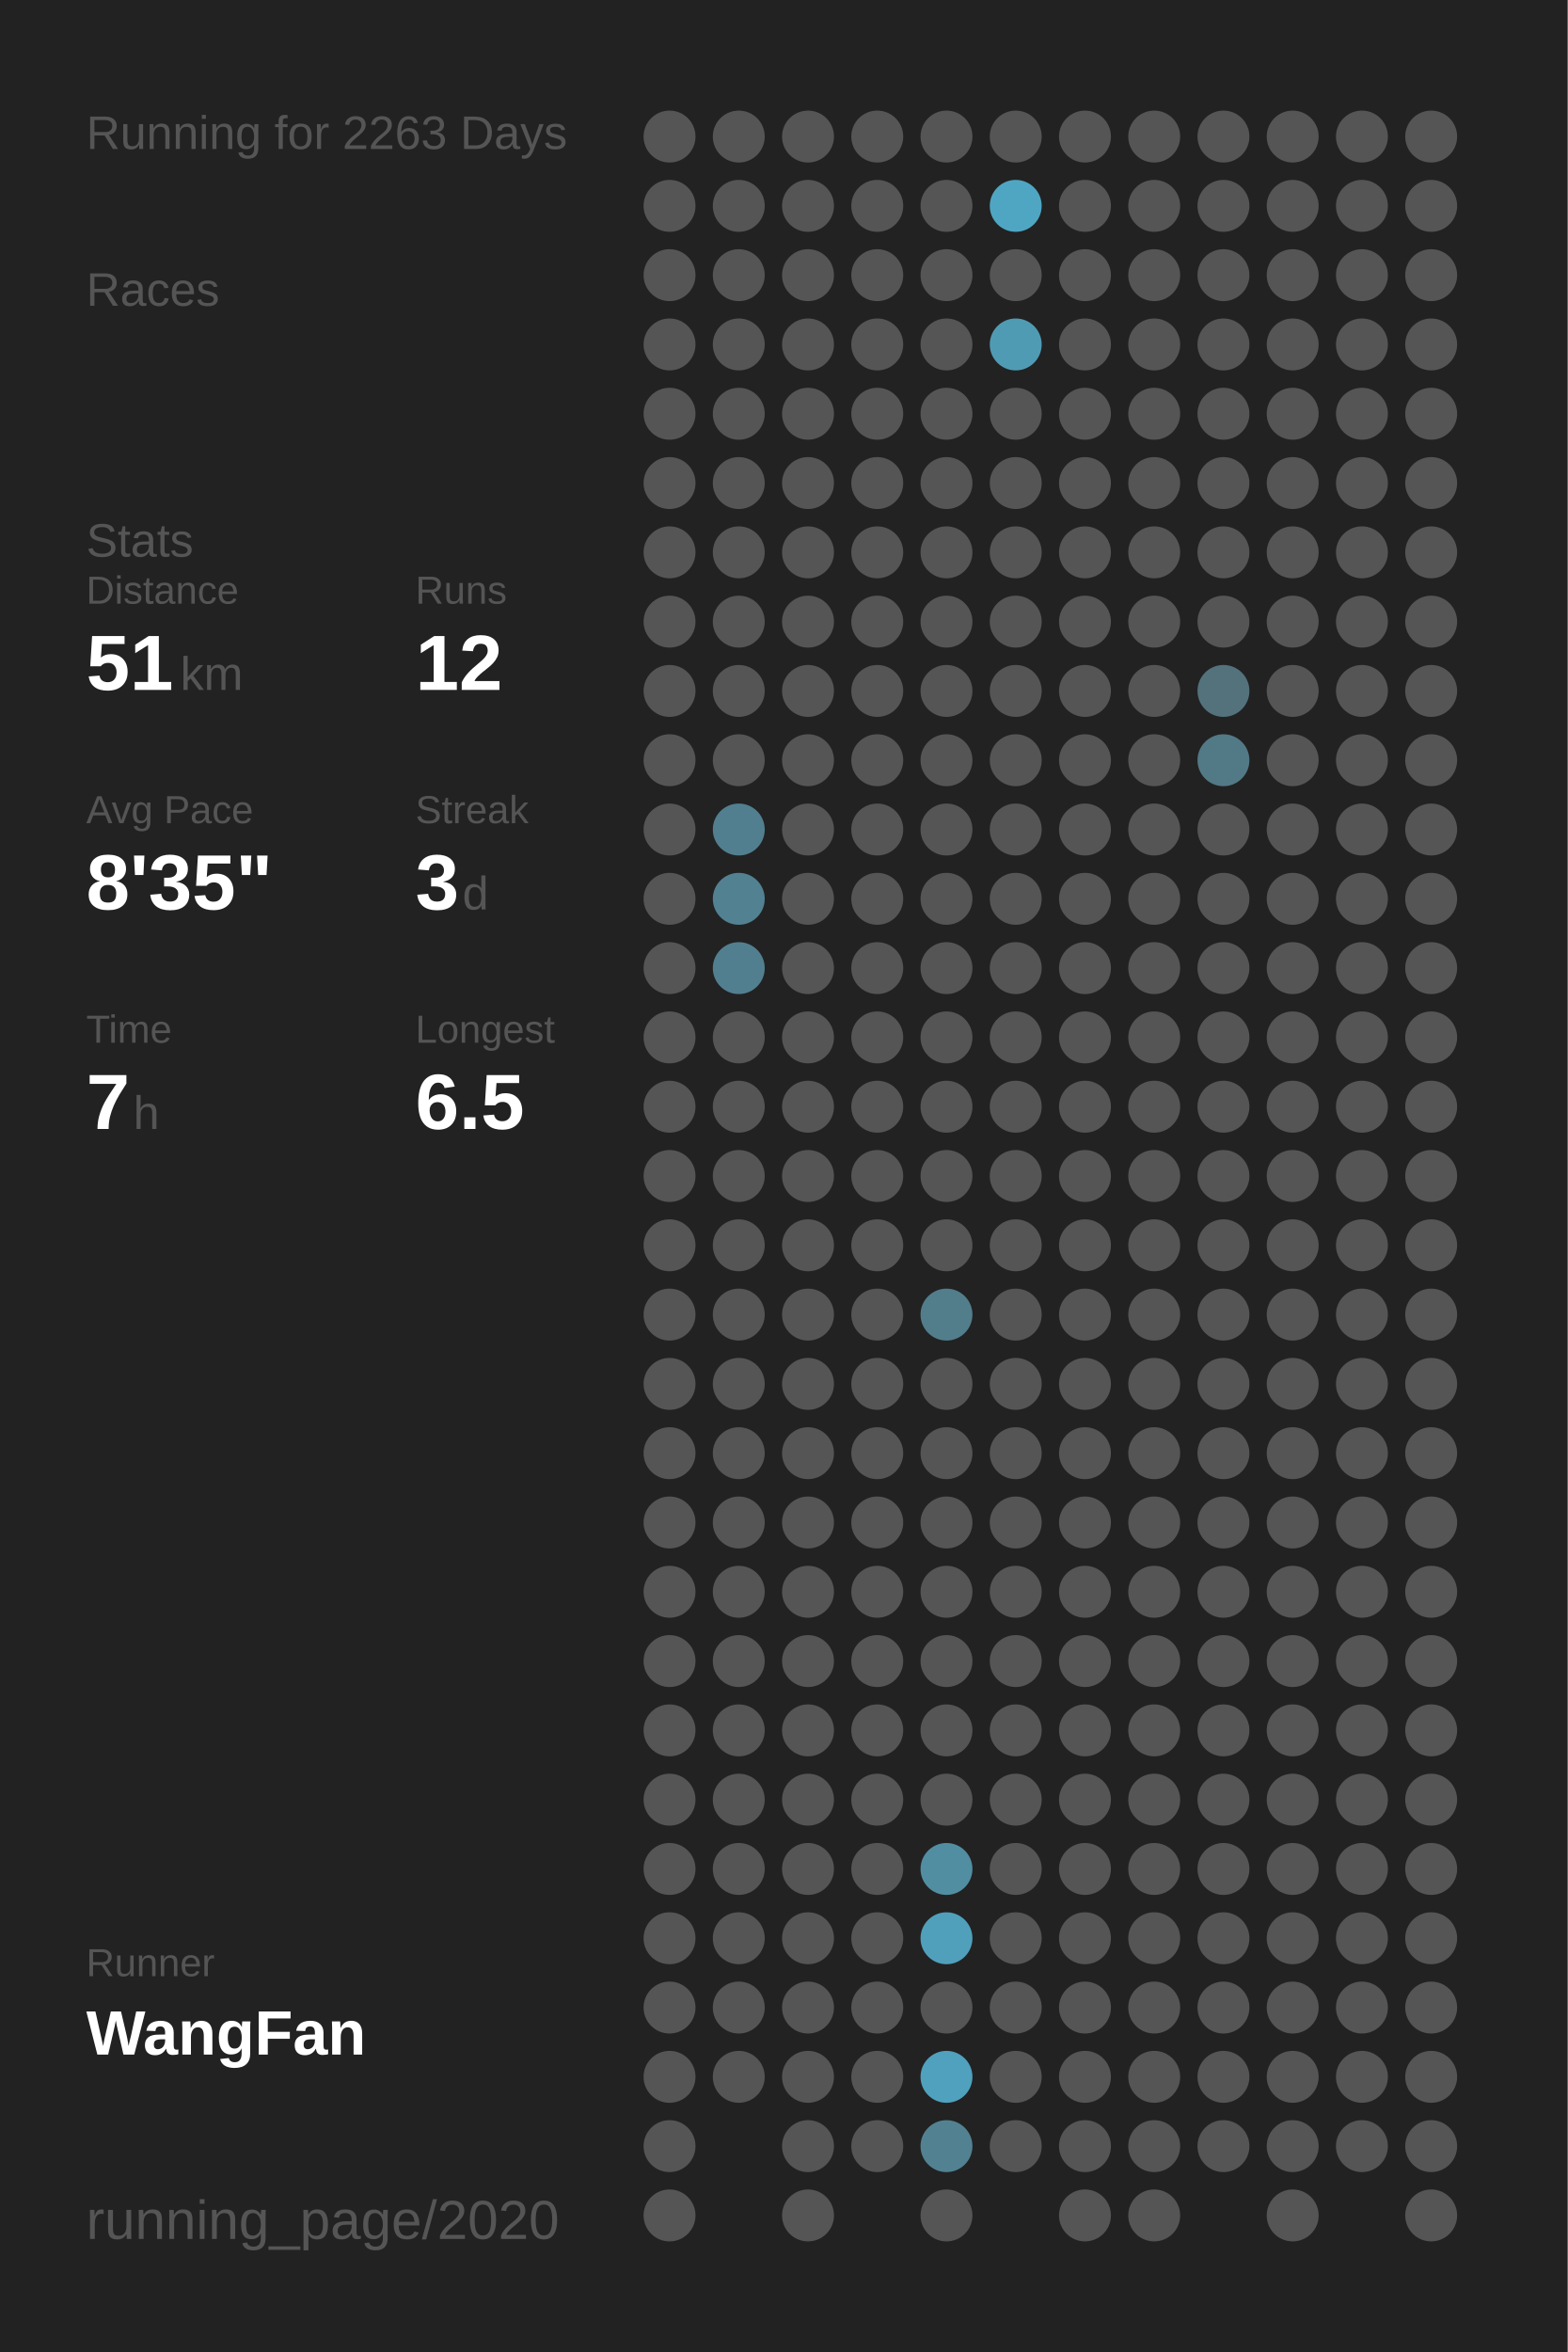
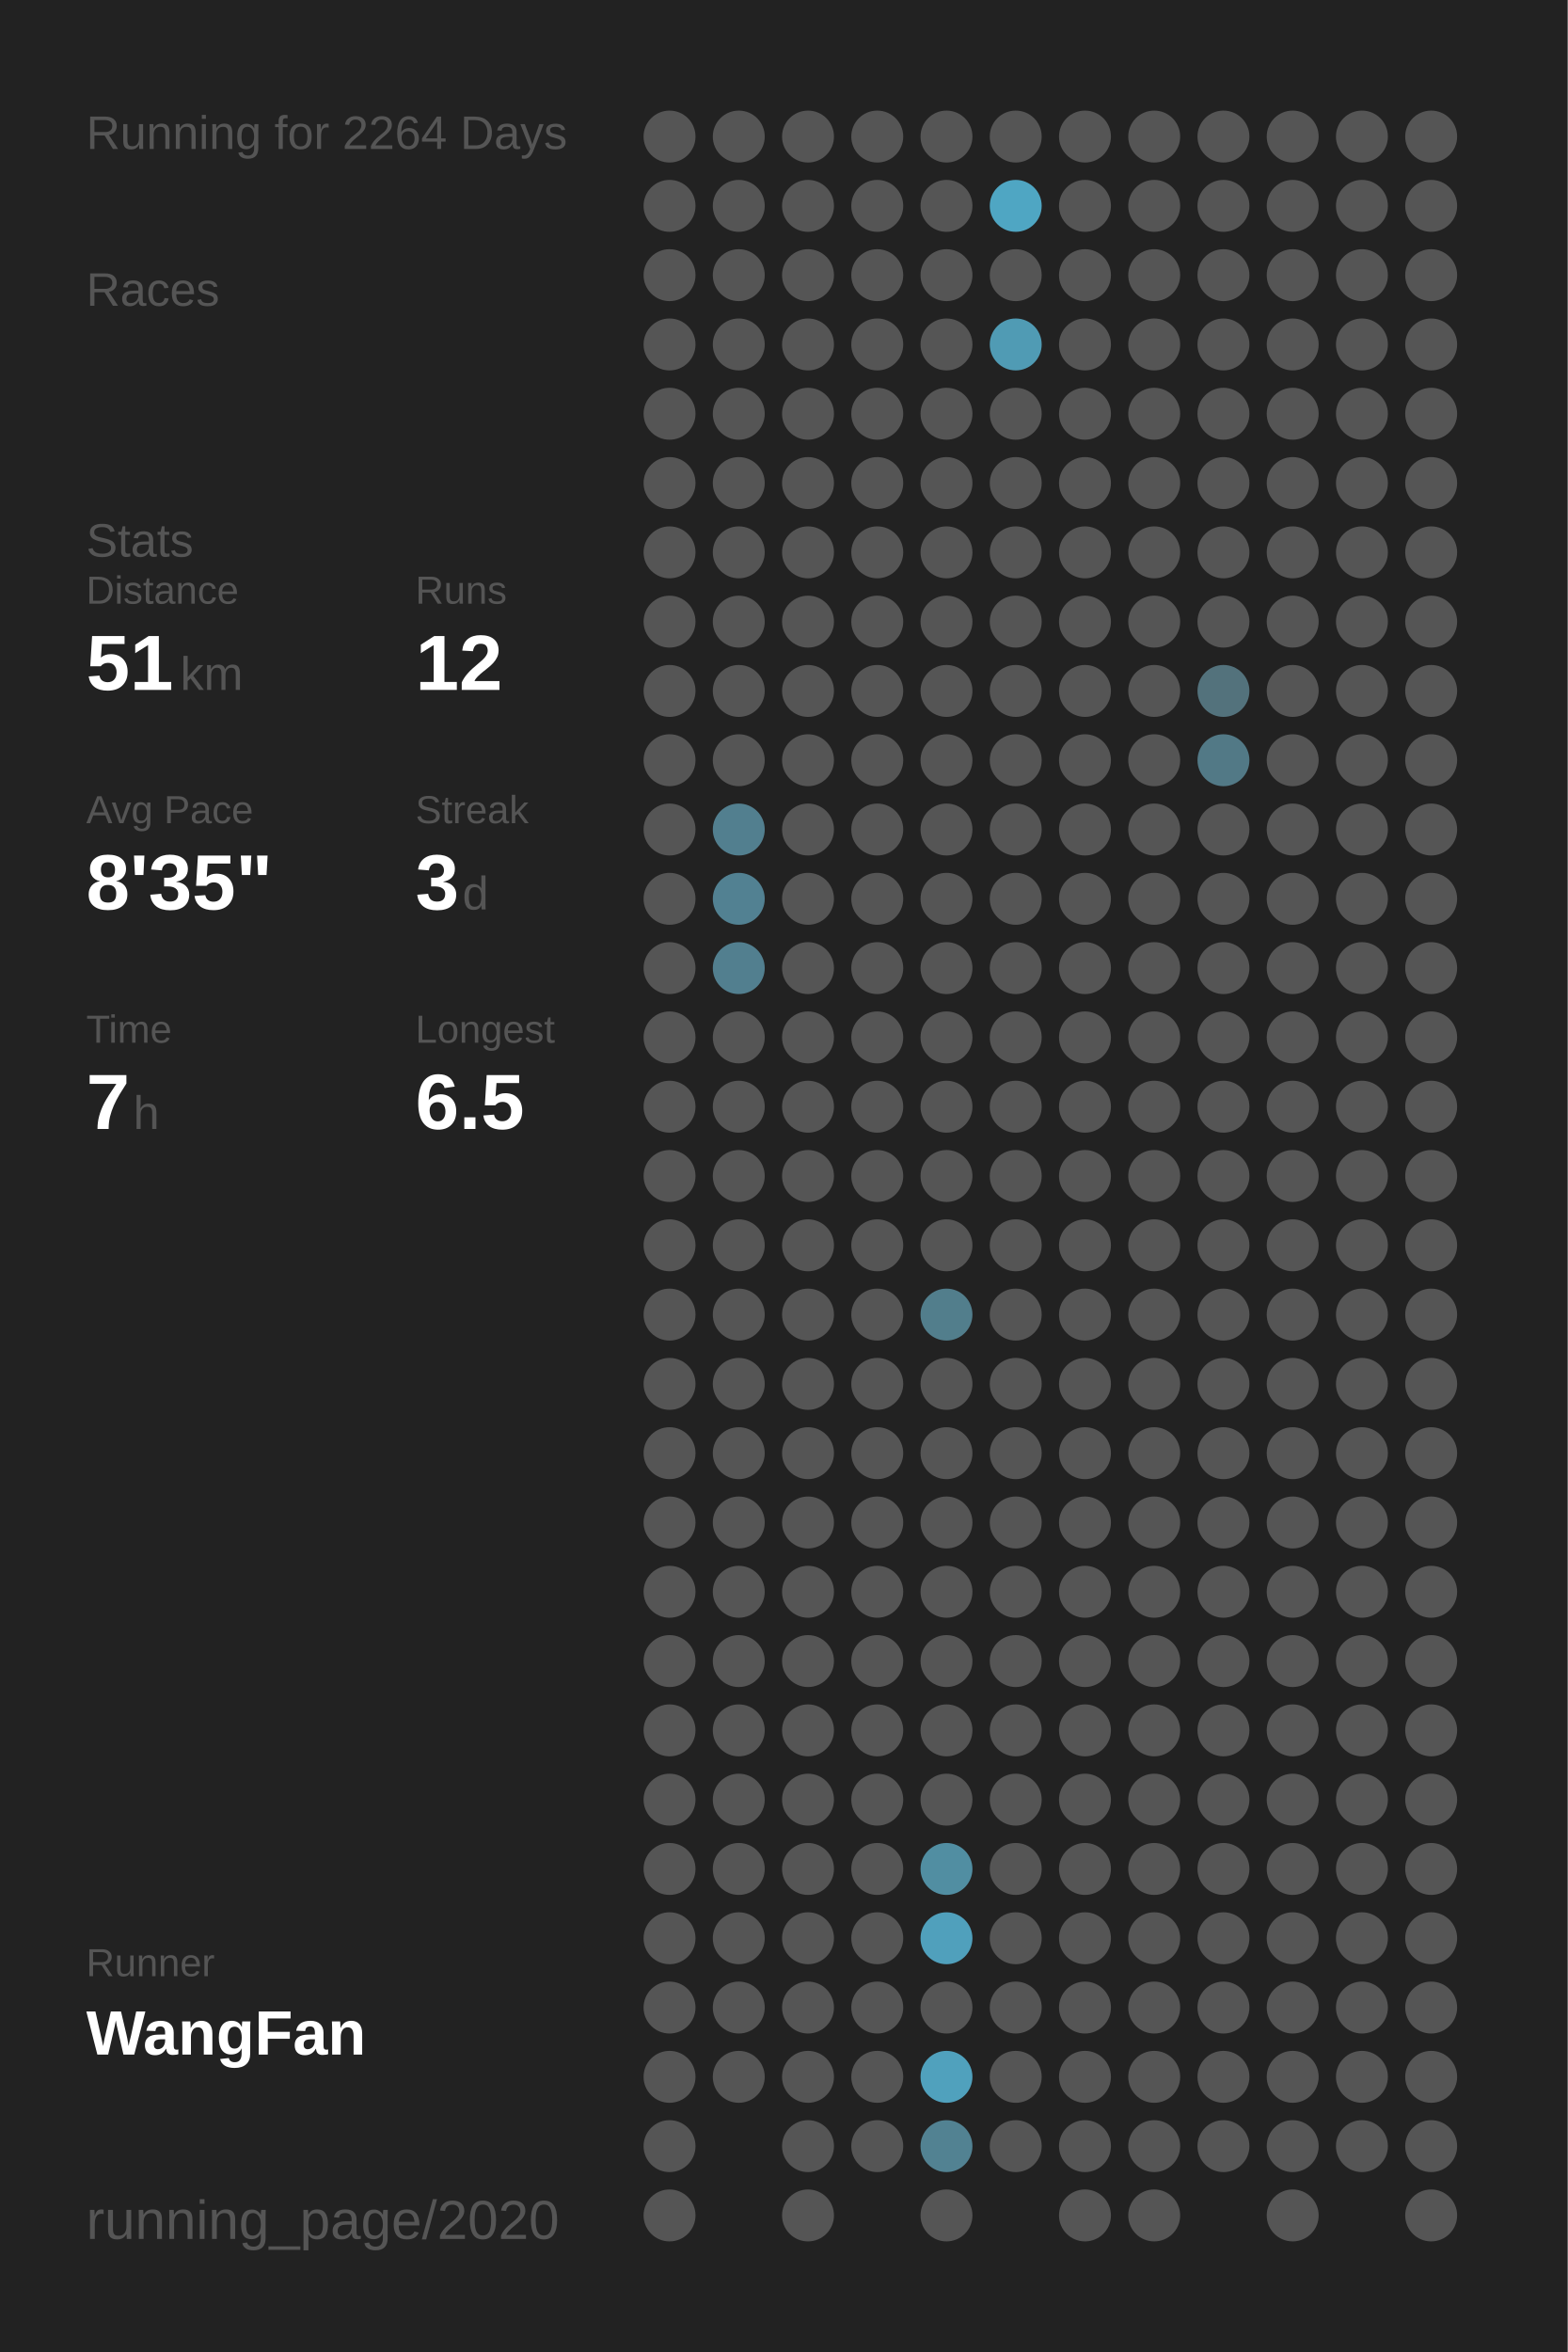
<svg xmlns="http://www.w3.org/2000/svg" baseProfile="full" height="300mm" version="1.1" viewBox="0,0,200,300" width="200mm">
  <defs />
  <rect fill="#222222" height="300" width="200" x="0" y="0" />
-   <text fill="#555555" style="font-size:6px; font-family:Arial;" x="11" y="19">Running for 2263 Days</text>
+   <text fill="#555555" style="font-size:6px; font-family:Arial;" x="11" y="19">Running for 2264 Days</text>
  <text fill="#555555" style="font-size:6px; font-family:Arial;" x="11" y="39">Races</text>
  <text fill="#555555" style="font-size:6px; font-family:Arial;" x="11" y="71">Stats</text>
  <text fill="#555555" style="font-size:5px; font-family:Arial;" x="11" y="77">Distance</text>
  <text fill="#FFFFFF" style="font-size:10px; font-family:Arial; font-weight:bold;" x="11" y="88">51</text>
  <text fill="#555555" style="font-size:6px; font-family:Arial;" x="23" y="88">km</text>
  <text fill="#555555" style="font-size:5px; font-family:Arial;" x="53" y="77">Runs</text>
  <text fill="#FFFFFF" style="font-size:10px; font-family:Arial; font-weight:bold;" x="53" y="88">12</text>
  <text fill="#555555" style="font-size:5px; font-family:Arial;" x="11" y="105">Avg Pace</text>
  <text fill="#FFFFFF" style="font-size:10px; font-family:Arial; font-weight:bold;" x="11" y="116">8'35"</text>
  <text fill="#555555" style="font-size:5px; font-family:Arial;" x="53" y="105">Streak</text>
  <text fill="#FFFFFF" style="font-size:10px; font-family:Arial; font-weight:bold;" x="53" y="116">3</text>
  <text fill="#555555" style="font-size:6px; font-family:Arial;" x="59" y="116">d</text>
  <text fill="#555555" style="font-size:5px; font-family:Arial;" x="11" y="133">Time</text>
  <text fill="#FFFFFF" style="font-size:10px; font-family:Arial; font-weight:bold;" x="11" y="144">7</text>
  <text fill="#555555" style="font-size:6px; font-family:Arial;" x="17" y="144">h</text>
  <text fill="#555555" style="font-size:5px; font-family:Arial;" x="53" y="133">Longest</text>
  <text fill="#FFFFFF" style="font-size:10px; font-family:Arial; font-weight:bold;" x="53" y="144">6.5</text>
  <text fill="#555555" style="font-size:5px; font-family:Arial;" x="11" y="252.065">Runner</text>
  <text fill="#FFFFFF" style="font-size:8px; font-family:Arial; font-weight:bold;" x="11" y="262.065">WangFan</text>
  <text fill="#555555" style="font-size:7px; font-family:Arial;" x="11" y="285.581">running_page/2020</text>
  <circle cx="85.417" cy="17.419" fill="#555555" r="3.312" />
  <circle cx="85.417" cy="26.258" fill="#555555" r="3.312" />
  <circle cx="85.417" cy="35.097" fill="#555555" r="3.312" />
  <circle cx="85.417" cy="43.935" fill="#555555" r="3.312" />
  <circle cx="85.417" cy="52.774" fill="#555555" r="3.312" />
  <circle cx="85.417" cy="61.613" fill="#555555" r="3.312" />
  <circle cx="85.417" cy="70.452" fill="#555555" r="3.312" />
  <circle cx="85.417" cy="79.29" fill="#555555" r="3.312" />
  <circle cx="85.417" cy="88.129" fill="#555555" r="3.312" />
  <circle cx="85.417" cy="96.968" fill="#555555" r="3.312" />
  <circle cx="85.417" cy="105.806" fill="#555555" r="3.312" />
  <circle cx="85.417" cy="114.645" fill="#555555" r="3.312" />
  <circle cx="85.417" cy="123.484" fill="#555555" r="3.312" />
  <circle cx="85.417" cy="132.323" fill="#555555" r="3.312" />
  <circle cx="85.417" cy="141.161" fill="#555555" r="3.312" />
  <circle cx="85.417" cy="150" fill="#555555" r="3.312" />
  <circle cx="85.417" cy="158.839" fill="#555555" r="3.312" />
  <circle cx="85.417" cy="167.677" fill="#555555" r="3.312" />
  <circle cx="85.417" cy="176.516" fill="#555555" r="3.312" />
  <circle cx="85.417" cy="185.355" fill="#555555" r="3.312" />
  <circle cx="85.417" cy="194.194" fill="#555555" r="3.312" />
  <circle cx="85.417" cy="203.032" fill="#555555" r="3.312" />
  <circle cx="85.417" cy="211.871" fill="#555555" r="3.312" />
  <circle cx="85.417" cy="220.71" fill="#555555" r="3.312" />
  <circle cx="85.417" cy="229.548" fill="#555555" r="3.312" />
  <circle cx="85.417" cy="238.387" fill="#555555" r="3.312" />
  <circle cx="85.417" cy="247.226" fill="#555555" r="3.312" />
  <circle cx="85.417" cy="256.065" fill="#555555" r="3.312" />
  <circle cx="85.417" cy="264.903" fill="#555555" r="3.312" />
  <circle cx="85.417" cy="273.742" fill="#555555" r="3.312" />
  <circle cx="85.417" cy="282.581" fill="#555555" r="3.312" />
  <circle cx="94.25" cy="17.419" fill="#555555" r="3.312" />
  <circle cx="94.25" cy="26.258" fill="#555555" r="3.312" />
  <circle cx="94.25" cy="35.097" fill="#555555" r="3.312" />
  <circle cx="94.25" cy="43.935" fill="#555555" r="3.312" />
  <circle cx="94.25" cy="52.774" fill="#555555" r="3.312" />
  <circle cx="94.25" cy="61.613" fill="#555555" r="3.312" />
  <circle cx="94.25" cy="70.452" fill="#555555" r="3.312" />
  <circle cx="94.25" cy="79.29" fill="#555555" r="3.312" />
  <circle cx="94.25" cy="88.129" fill="#555555" r="3.312" />
  <circle cx="94.25" cy="96.968" fill="#555555" r="3.312" />
  <circle cx="94.25" cy="105.806" fill="#527f8f" r="3.312" />
  <circle cx="94.25" cy="114.645" fill="#528192" r="3.312" />
  <circle cx="94.25" cy="123.484" fill="#527f8f" r="3.312" />
  <circle cx="94.25" cy="132.323" fill="#555555" r="3.312" />
  <circle cx="94.25" cy="141.161" fill="#555555" r="3.312" />
  <circle cx="94.25" cy="150" fill="#555555" r="3.312" />
  <circle cx="94.25" cy="158.839" fill="#555555" r="3.312" />
  <circle cx="94.25" cy="167.677" fill="#555555" r="3.312" />
  <circle cx="94.25" cy="176.516" fill="#555555" r="3.312" />
  <circle cx="94.25" cy="185.355" fill="#555555" r="3.312" />
  <circle cx="94.25" cy="194.194" fill="#555555" r="3.312" />
  <circle cx="94.25" cy="203.032" fill="#555555" r="3.312" />
  <circle cx="94.25" cy="211.871" fill="#555555" r="3.312" />
  <circle cx="94.25" cy="220.71" fill="#555555" r="3.312" />
  <circle cx="94.25" cy="229.548" fill="#555555" r="3.312" />
  <circle cx="94.25" cy="238.387" fill="#555555" r="3.312" />
  <circle cx="94.25" cy="247.226" fill="#555555" r="3.312" />
  <circle cx="94.25" cy="256.065" fill="#555555" r="3.312" />
  <circle cx="94.25" cy="264.903" fill="#555555" r="3.312" />
  <circle cx="103.083" cy="17.419" fill="#555555" r="3.312" />
  <circle cx="103.083" cy="26.258" fill="#555555" r="3.312" />
  <circle cx="103.083" cy="35.097" fill="#555555" r="3.312" />
  <circle cx="103.083" cy="43.935" fill="#555555" r="3.312" />
  <circle cx="103.083" cy="52.774" fill="#555555" r="3.312" />
  <circle cx="103.083" cy="61.613" fill="#555555" r="3.312" />
  <circle cx="103.083" cy="70.452" fill="#555555" r="3.312" />
  <circle cx="103.083" cy="79.29" fill="#555555" r="3.312" />
  <circle cx="103.083" cy="88.129" fill="#555555" r="3.312" />
  <circle cx="103.083" cy="96.968" fill="#555555" r="3.312" />
  <circle cx="103.083" cy="105.806" fill="#555555" r="3.312" />
  <circle cx="103.083" cy="114.645" fill="#555555" r="3.312" />
  <circle cx="103.083" cy="123.484" fill="#555555" r="3.312" />
  <circle cx="103.083" cy="132.323" fill="#555555" r="3.312" />
  <circle cx="103.083" cy="141.161" fill="#555555" r="3.312" />
  <circle cx="103.083" cy="150" fill="#555555" r="3.312" />
  <circle cx="103.083" cy="158.839" fill="#555555" r="3.312" />
  <circle cx="103.083" cy="167.677" fill="#555555" r="3.312" />
  <circle cx="103.083" cy="176.516" fill="#555555" r="3.312" />
  <circle cx="103.083" cy="185.355" fill="#555555" r="3.312" />
  <circle cx="103.083" cy="194.194" fill="#555555" r="3.312" />
  <circle cx="103.083" cy="203.032" fill="#555555" r="3.312" />
  <circle cx="103.083" cy="211.871" fill="#555555" r="3.312" />
  <circle cx="103.083" cy="220.71" fill="#555555" r="3.312" />
  <circle cx="103.083" cy="229.548" fill="#555555" r="3.312" />
  <circle cx="103.083" cy="238.387" fill="#555555" r="3.312" />
  <circle cx="103.083" cy="247.226" fill="#555555" r="3.312" />
  <circle cx="103.083" cy="256.065" fill="#555555" r="3.312" />
  <circle cx="103.083" cy="264.903" fill="#555555" r="3.312" />
  <circle cx="103.083" cy="273.742" fill="#555555" r="3.312" />
  <circle cx="103.083" cy="282.581" fill="#555555" r="3.312" />
  <circle cx="111.917" cy="17.419" fill="#555555" r="3.312" />
  <circle cx="111.917" cy="26.258" fill="#555555" r="3.312" />
  <circle cx="111.917" cy="35.097" fill="#555555" r="3.312" />
  <circle cx="111.917" cy="43.935" fill="#555555" r="3.312" />
  <circle cx="111.917" cy="52.774" fill="#555555" r="3.312" />
  <circle cx="111.917" cy="61.613" fill="#555555" r="3.312" />
  <circle cx="111.917" cy="70.452" fill="#555555" r="3.312" />
  <circle cx="111.917" cy="79.29" fill="#555555" r="3.312" />
  <circle cx="111.917" cy="88.129" fill="#555555" r="3.312" />
  <circle cx="111.917" cy="96.968" fill="#555555" r="3.312" />
  <circle cx="111.917" cy="105.806" fill="#555555" r="3.312" />
  <circle cx="111.917" cy="114.645" fill="#555555" r="3.312" />
  <circle cx="111.917" cy="123.484" fill="#555555" r="3.312" />
  <circle cx="111.917" cy="132.323" fill="#555555" r="3.312" />
  <circle cx="111.917" cy="141.161" fill="#555555" r="3.312" />
  <circle cx="111.917" cy="150" fill="#555555" r="3.312" />
  <circle cx="111.917" cy="158.839" fill="#555555" r="3.312" />
  <circle cx="111.917" cy="167.677" fill="#555555" r="3.312" />
  <circle cx="111.917" cy="176.516" fill="#555555" r="3.312" />
  <circle cx="111.917" cy="185.355" fill="#555555" r="3.312" />
  <circle cx="111.917" cy="194.194" fill="#555555" r="3.312" />
  <circle cx="111.917" cy="203.032" fill="#555555" r="3.312" />
  <circle cx="111.917" cy="211.871" fill="#555555" r="3.312" />
  <circle cx="111.917" cy="220.71" fill="#555555" r="3.312" />
  <circle cx="111.917" cy="229.548" fill="#555555" r="3.312" />
  <circle cx="111.917" cy="238.387" fill="#555555" r="3.312" />
  <circle cx="111.917" cy="247.226" fill="#555555" r="3.312" />
  <circle cx="111.917" cy="256.065" fill="#555555" r="3.312" />
  <circle cx="111.917" cy="264.903" fill="#555555" r="3.312" />
  <circle cx="111.917" cy="273.742" fill="#555555" r="3.312" />
  <circle cx="120.75" cy="17.419" fill="#555555" r="3.312" />
  <circle cx="120.75" cy="26.258" fill="#555555" r="3.312" />
  <circle cx="120.75" cy="35.097" fill="#555555" r="3.312" />
  <circle cx="120.75" cy="43.935" fill="#555555" r="3.312" />
  <circle cx="120.75" cy="52.774" fill="#555555" r="3.312" />
  <circle cx="120.75" cy="61.613" fill="#555555" r="3.312" />
  <circle cx="120.75" cy="70.452" fill="#555555" r="3.312" />
  <circle cx="120.75" cy="79.29" fill="#555555" r="3.312" />
  <circle cx="120.75" cy="88.129" fill="#555555" r="3.312" />
  <circle cx="120.75" cy="96.968" fill="#555555" r="3.312" />
  <circle cx="120.75" cy="105.806" fill="#555555" r="3.312" />
  <circle cx="120.75" cy="114.645" fill="#555555" r="3.312" />
  <circle cx="120.75" cy="123.484" fill="#555555" r="3.312" />
  <circle cx="120.75" cy="132.323" fill="#555555" r="3.312" />
  <circle cx="120.75" cy="141.161" fill="#555555" r="3.312" />
  <circle cx="120.75" cy="150" fill="#555555" r="3.312" />
  <circle cx="120.75" cy="158.839" fill="#555555" r="3.312" />
  <circle cx="120.75" cy="167.677" fill="#527e8c" r="3.312" />
  <circle cx="120.75" cy="176.516" fill="#555555" r="3.312" />
  <circle cx="120.75" cy="185.355" fill="#555555" r="3.312" />
  <circle cx="120.75" cy="194.194" fill="#555555" r="3.312" />
  <circle cx="120.75" cy="203.032" fill="#555555" r="3.312" />
  <circle cx="120.75" cy="211.871" fill="#555555" r="3.312" />
  <circle cx="120.75" cy="220.71" fill="#555555" r="3.312" />
  <circle cx="120.75" cy="229.548" fill="#555555" r="3.312" />
  <circle cx="120.75" cy="238.387" fill="#518ea2" r="3.312" />
  <circle cx="120.75" cy="247.226" fill="#50a0bc" r="3.312" />
  <circle cx="120.75" cy="256.065" fill="#555555" r="3.312" />
  <circle cx="120.75" cy="264.903" fill="#50a1bd" r="3.312" />
  <circle cx="120.75" cy="273.742" fill="#528292" r="3.312" />
  <circle cx="120.75" cy="282.581" fill="#555555" r="3.312" />
  <circle cx="129.583" cy="17.419" fill="#555555" r="3.312" />
  <circle cx="129.583" cy="26.258" fill="#4fa6c3" r="3.312" />
  <circle cx="129.583" cy="35.097" fill="#555555" r="3.312" />
  <circle cx="129.583" cy="43.935" fill="#509bb4" r="3.312" />
  <circle cx="129.583" cy="52.774" fill="#555555" r="3.312" />
  <circle cx="129.583" cy="61.613" fill="#555555" r="3.312" />
  <circle cx="129.583" cy="70.452" fill="#555555" r="3.312" />
  <circle cx="129.583" cy="79.29" fill="#555555" r="3.312" />
  <circle cx="129.583" cy="88.129" fill="#555555" r="3.312" />
  <circle cx="129.583" cy="96.968" fill="#555555" r="3.312" />
  <circle cx="129.583" cy="105.806" fill="#555555" r="3.312" />
  <circle cx="129.583" cy="114.645" fill="#555555" r="3.312" />
  <circle cx="129.583" cy="123.484" fill="#555555" r="3.312" />
  <circle cx="129.583" cy="132.323" fill="#555555" r="3.312" />
  <circle cx="129.583" cy="141.161" fill="#555555" r="3.312" />
  <circle cx="129.583" cy="150" fill="#555555" r="3.312" />
  <circle cx="129.583" cy="158.839" fill="#555555" r="3.312" />
  <circle cx="129.583" cy="167.677" fill="#555555" r="3.312" />
  <circle cx="129.583" cy="176.516" fill="#555555" r="3.312" />
  <circle cx="129.583" cy="185.355" fill="#555555" r="3.312" />
  <circle cx="129.583" cy="194.194" fill="#555555" r="3.312" />
  <circle cx="129.583" cy="203.032" fill="#555555" r="3.312" />
  <circle cx="129.583" cy="211.871" fill="#555555" r="3.312" />
  <circle cx="129.583" cy="220.71" fill="#555555" r="3.312" />
  <circle cx="129.583" cy="229.548" fill="#555555" r="3.312" />
  <circle cx="129.583" cy="238.387" fill="#555555" r="3.312" />
  <circle cx="129.583" cy="247.226" fill="#555555" r="3.312" />
  <circle cx="129.583" cy="256.065" fill="#555555" r="3.312" />
  <circle cx="129.583" cy="264.903" fill="#555555" r="3.312" />
  <circle cx="129.583" cy="273.742" fill="#555555" r="3.312" />
  <circle cx="138.417" cy="17.419" fill="#555555" r="3.312" />
  <circle cx="138.417" cy="26.258" fill="#555555" r="3.312" />
  <circle cx="138.417" cy="35.097" fill="#555555" r="3.312" />
  <circle cx="138.417" cy="43.935" fill="#555555" r="3.312" />
  <circle cx="138.417" cy="52.774" fill="#555555" r="3.312" />
  <circle cx="138.417" cy="61.613" fill="#555555" r="3.312" />
  <circle cx="138.417" cy="70.452" fill="#555555" r="3.312" />
  <circle cx="138.417" cy="79.29" fill="#555555" r="3.312" />
  <circle cx="138.417" cy="88.129" fill="#555555" r="3.312" />
  <circle cx="138.417" cy="96.968" fill="#555555" r="3.312" />
  <circle cx="138.417" cy="105.806" fill="#555555" r="3.312" />
  <circle cx="138.417" cy="114.645" fill="#555555" r="3.312" />
  <circle cx="138.417" cy="123.484" fill="#555555" r="3.312" />
  <circle cx="138.417" cy="132.323" fill="#555555" r="3.312" />
  <circle cx="138.417" cy="141.161" fill="#555555" r="3.312" />
  <circle cx="138.417" cy="150" fill="#555555" r="3.312" />
  <circle cx="138.417" cy="158.839" fill="#555555" r="3.312" />
  <circle cx="138.417" cy="167.677" fill="#555555" r="3.312" />
  <circle cx="138.417" cy="176.516" fill="#555555" r="3.312" />
  <circle cx="138.417" cy="185.355" fill="#555555" r="3.312" />
  <circle cx="138.417" cy="194.194" fill="#555555" r="3.312" />
  <circle cx="138.417" cy="203.032" fill="#555555" r="3.312" />
  <circle cx="138.417" cy="211.871" fill="#555555" r="3.312" />
  <circle cx="138.417" cy="220.71" fill="#555555" r="3.312" />
  <circle cx="138.417" cy="229.548" fill="#555555" r="3.312" />
  <circle cx="138.417" cy="238.387" fill="#555555" r="3.312" />
  <circle cx="138.417" cy="247.226" fill="#555555" r="3.312" />
  <circle cx="138.417" cy="256.065" fill="#555555" r="3.312" />
  <circle cx="138.417" cy="264.903" fill="#555555" r="3.312" />
  <circle cx="138.417" cy="273.742" fill="#555555" r="3.312" />
  <circle cx="138.417" cy="282.581" fill="#555555" r="3.312" />
  <circle cx="147.25" cy="17.419" fill="#555555" r="3.312" />
  <circle cx="147.25" cy="26.258" fill="#555555" r="3.312" />
  <circle cx="147.25" cy="35.097" fill="#555555" r="3.312" />
  <circle cx="147.25" cy="43.935" fill="#555555" r="3.312" />
  <circle cx="147.25" cy="52.774" fill="#555555" r="3.312" />
  <circle cx="147.25" cy="61.613" fill="#555555" r="3.312" />
  <circle cx="147.25" cy="70.452" fill="#555555" r="3.312" />
  <circle cx="147.25" cy="79.29" fill="#555555" r="3.312" />
  <circle cx="147.25" cy="88.129" fill="#555555" r="3.312" />
  <circle cx="147.25" cy="96.968" fill="#555555" r="3.312" />
  <circle cx="147.25" cy="105.806" fill="#555555" r="3.312" />
  <circle cx="147.25" cy="114.645" fill="#555555" r="3.312" />
  <circle cx="147.25" cy="123.484" fill="#555555" r="3.312" />
  <circle cx="147.25" cy="132.323" fill="#555555" r="3.312" />
  <circle cx="147.25" cy="141.161" fill="#555555" r="3.312" />
  <circle cx="147.25" cy="150" fill="#555555" r="3.312" />
  <circle cx="147.25" cy="158.839" fill="#555555" r="3.312" />
  <circle cx="147.25" cy="167.677" fill="#555555" r="3.312" />
  <circle cx="147.25" cy="176.516" fill="#555555" r="3.312" />
  <circle cx="147.25" cy="185.355" fill="#555555" r="3.312" />
  <circle cx="147.25" cy="194.194" fill="#555555" r="3.312" />
  <circle cx="147.25" cy="203.032" fill="#555555" r="3.312" />
  <circle cx="147.25" cy="211.871" fill="#555555" r="3.312" />
  <circle cx="147.25" cy="220.71" fill="#555555" r="3.312" />
  <circle cx="147.25" cy="229.548" fill="#555555" r="3.312" />
  <circle cx="147.25" cy="238.387" fill="#555555" r="3.312" />
  <circle cx="147.25" cy="247.226" fill="#555555" r="3.312" />
  <circle cx="147.25" cy="256.065" fill="#555555" r="3.312" />
  <circle cx="147.25" cy="264.903" fill="#555555" r="3.312" />
  <circle cx="147.25" cy="273.742" fill="#555555" r="3.312" />
  <circle cx="147.25" cy="282.581" fill="#555555" r="3.312" />
  <circle cx="156.083" cy="17.419" fill="#555555" r="3.312" />
  <circle cx="156.083" cy="26.258" fill="#555555" r="3.312" />
  <circle cx="156.083" cy="35.097" fill="#555555" r="3.312" />
  <circle cx="156.083" cy="43.935" fill="#555555" r="3.312" />
  <circle cx="156.083" cy="52.774" fill="#555555" r="3.312" />
  <circle cx="156.083" cy="61.613" fill="#555555" r="3.312" />
  <circle cx="156.083" cy="70.452" fill="#555555" r="3.312" />
  <circle cx="156.083" cy="79.29" fill="#555555" r="3.312" />
  <circle cx="156.083" cy="88.129" fill="#53727c" r="3.312" />
  <circle cx="156.083" cy="96.968" fill="#527986" r="3.312" />
  <circle cx="156.083" cy="105.806" fill="#555555" r="3.312" />
  <circle cx="156.083" cy="114.645" fill="#555555" r="3.312" />
  <circle cx="156.083" cy="123.484" fill="#555555" r="3.312" />
  <circle cx="156.083" cy="132.323" fill="#555555" r="3.312" />
  <circle cx="156.083" cy="141.161" fill="#555555" r="3.312" />
  <circle cx="156.083" cy="150" fill="#555555" r="3.312" />
  <circle cx="156.083" cy="158.839" fill="#555555" r="3.312" />
  <circle cx="156.083" cy="167.677" fill="#555555" r="3.312" />
  <circle cx="156.083" cy="176.516" fill="#555555" r="3.312" />
  <circle cx="156.083" cy="185.355" fill="#555555" r="3.312" />
  <circle cx="156.083" cy="194.194" fill="#555555" r="3.312" />
  <circle cx="156.083" cy="203.032" fill="#555555" r="3.312" />
  <circle cx="156.083" cy="211.871" fill="#555555" r="3.312" />
  <circle cx="156.083" cy="220.71" fill="#555555" r="3.312" />
  <circle cx="156.083" cy="229.548" fill="#555555" r="3.312" />
  <circle cx="156.083" cy="238.387" fill="#555555" r="3.312" />
  <circle cx="156.083" cy="247.226" fill="#555555" r="3.312" />
  <circle cx="156.083" cy="256.065" fill="#555555" r="3.312" />
  <circle cx="156.083" cy="264.903" fill="#555555" r="3.312" />
  <circle cx="156.083" cy="273.742" fill="#555555" r="3.312" />
  <circle cx="164.917" cy="17.419" fill="#555555" r="3.312" />
  <circle cx="164.917" cy="26.258" fill="#555555" r="3.312" />
  <circle cx="164.917" cy="35.097" fill="#555555" r="3.312" />
  <circle cx="164.917" cy="43.935" fill="#555555" r="3.312" />
  <circle cx="164.917" cy="52.774" fill="#555555" r="3.312" />
  <circle cx="164.917" cy="61.613" fill="#555555" r="3.312" />
  <circle cx="164.917" cy="70.452" fill="#555555" r="3.312" />
  <circle cx="164.917" cy="79.29" fill="#555555" r="3.312" />
  <circle cx="164.917" cy="88.129" fill="#555555" r="3.312" />
  <circle cx="164.917" cy="96.968" fill="#555555" r="3.312" />
  <circle cx="164.917" cy="105.806" fill="#555555" r="3.312" />
  <circle cx="164.917" cy="114.645" fill="#555555" r="3.312" />
  <circle cx="164.917" cy="123.484" fill="#555555" r="3.312" />
  <circle cx="164.917" cy="132.323" fill="#555555" r="3.312" />
  <circle cx="164.917" cy="141.161" fill="#555555" r="3.312" />
  <circle cx="164.917" cy="150" fill="#555555" r="3.312" />
  <circle cx="164.917" cy="158.839" fill="#555555" r="3.312" />
  <circle cx="164.917" cy="167.677" fill="#555555" r="3.312" />
  <circle cx="164.917" cy="176.516" fill="#555555" r="3.312" />
  <circle cx="164.917" cy="185.355" fill="#555555" r="3.312" />
  <circle cx="164.917" cy="194.194" fill="#555555" r="3.312" />
  <circle cx="164.917" cy="203.032" fill="#555555" r="3.312" />
  <circle cx="164.917" cy="211.871" fill="#555555" r="3.312" />
  <circle cx="164.917" cy="220.71" fill="#555555" r="3.312" />
  <circle cx="164.917" cy="229.548" fill="#555555" r="3.312" />
  <circle cx="164.917" cy="238.387" fill="#555555" r="3.312" />
  <circle cx="164.917" cy="247.226" fill="#555555" r="3.312" />
  <circle cx="164.917" cy="256.065" fill="#555555" r="3.312" />
  <circle cx="164.917" cy="264.903" fill="#555555" r="3.312" />
  <circle cx="164.917" cy="273.742" fill="#555555" r="3.312" />
  <circle cx="164.917" cy="282.581" fill="#555555" r="3.312" />
  <circle cx="173.75" cy="17.419" fill="#555555" r="3.312" />
  <circle cx="173.75" cy="26.258" fill="#555555" r="3.312" />
  <circle cx="173.75" cy="35.097" fill="#555555" r="3.312" />
  <circle cx="173.75" cy="43.935" fill="#555555" r="3.312" />
  <circle cx="173.75" cy="52.774" fill="#555555" r="3.312" />
  <circle cx="173.75" cy="61.613" fill="#555555" r="3.312" />
  <circle cx="173.75" cy="70.452" fill="#555555" r="3.312" />
  <circle cx="173.75" cy="79.29" fill="#555555" r="3.312" />
  <circle cx="173.75" cy="88.129" fill="#555555" r="3.312" />
  <circle cx="173.75" cy="96.968" fill="#555555" r="3.312" />
  <circle cx="173.75" cy="105.806" fill="#555555" r="3.312" />
  <circle cx="173.75" cy="114.645" fill="#555555" r="3.312" />
  <circle cx="173.75" cy="123.484" fill="#555555" r="3.312" />
  <circle cx="173.75" cy="132.323" fill="#555555" r="3.312" />
  <circle cx="173.75" cy="141.161" fill="#555555" r="3.312" />
  <circle cx="173.75" cy="150" fill="#555555" r="3.312" />
  <circle cx="173.75" cy="158.839" fill="#555555" r="3.312" />
  <circle cx="173.75" cy="167.677" fill="#555555" r="3.312" />
  <circle cx="173.75" cy="176.516" fill="#555555" r="3.312" />
  <circle cx="173.75" cy="185.355" fill="#555555" r="3.312" />
  <circle cx="173.75" cy="194.194" fill="#555555" r="3.312" />
  <circle cx="173.75" cy="203.032" fill="#555555" r="3.312" />
  <circle cx="173.75" cy="211.871" fill="#555555" r="3.312" />
  <circle cx="173.75" cy="220.71" fill="#555555" r="3.312" />
  <circle cx="173.75" cy="229.548" fill="#555555" r="3.312" />
  <circle cx="173.75" cy="238.387" fill="#555555" r="3.312" />
  <circle cx="173.75" cy="247.226" fill="#555555" r="3.312" />
  <circle cx="173.75" cy="256.065" fill="#555555" r="3.312" />
  <circle cx="173.75" cy="264.903" fill="#555555" r="3.312" />
  <circle cx="173.75" cy="273.742" fill="#555555" r="3.312" />
  <circle cx="182.583" cy="17.419" fill="#555555" r="3.312" />
  <circle cx="182.583" cy="26.258" fill="#555555" r="3.312" />
  <circle cx="182.583" cy="35.097" fill="#555555" r="3.312" />
  <circle cx="182.583" cy="43.935" fill="#555555" r="3.312" />
  <circle cx="182.583" cy="52.774" fill="#555555" r="3.312" />
  <circle cx="182.583" cy="61.613" fill="#555555" r="3.312" />
  <circle cx="182.583" cy="70.452" fill="#555555" r="3.312" />
  <circle cx="182.583" cy="79.29" fill="#555555" r="3.312" />
  <circle cx="182.583" cy="88.129" fill="#555555" r="3.312" />
  <circle cx="182.583" cy="96.968" fill="#555555" r="3.312" />
  <circle cx="182.583" cy="105.806" fill="#555555" r="3.312" />
  <circle cx="182.583" cy="114.645" fill="#555555" r="3.312" />
  <circle cx="182.583" cy="123.484" fill="#555555" r="3.312" />
  <circle cx="182.583" cy="132.323" fill="#555555" r="3.312" />
  <circle cx="182.583" cy="141.161" fill="#555555" r="3.312" />
  <circle cx="182.583" cy="150" fill="#555555" r="3.312" />
  <circle cx="182.583" cy="158.839" fill="#555555" r="3.312" />
  <circle cx="182.583" cy="167.677" fill="#555555" r="3.312" />
  <circle cx="182.583" cy="176.516" fill="#555555" r="3.312" />
  <circle cx="182.583" cy="185.355" fill="#555555" r="3.312" />
  <circle cx="182.583" cy="194.194" fill="#555555" r="3.312" />
  <circle cx="182.583" cy="203.032" fill="#555555" r="3.312" />
  <circle cx="182.583" cy="211.871" fill="#555555" r="3.312" />
  <circle cx="182.583" cy="220.71" fill="#555555" r="3.312" />
  <circle cx="182.583" cy="229.548" fill="#555555" r="3.312" />
  <circle cx="182.583" cy="238.387" fill="#555555" r="3.312" />
  <circle cx="182.583" cy="247.226" fill="#555555" r="3.312" />
  <circle cx="182.583" cy="256.065" fill="#555555" r="3.312" />
  <circle cx="182.583" cy="264.903" fill="#555555" r="3.312" />
  <circle cx="182.583" cy="273.742" fill="#555555" r="3.312" />
  <circle cx="182.583" cy="282.581" fill="#555555" r="3.312" />
</svg>
